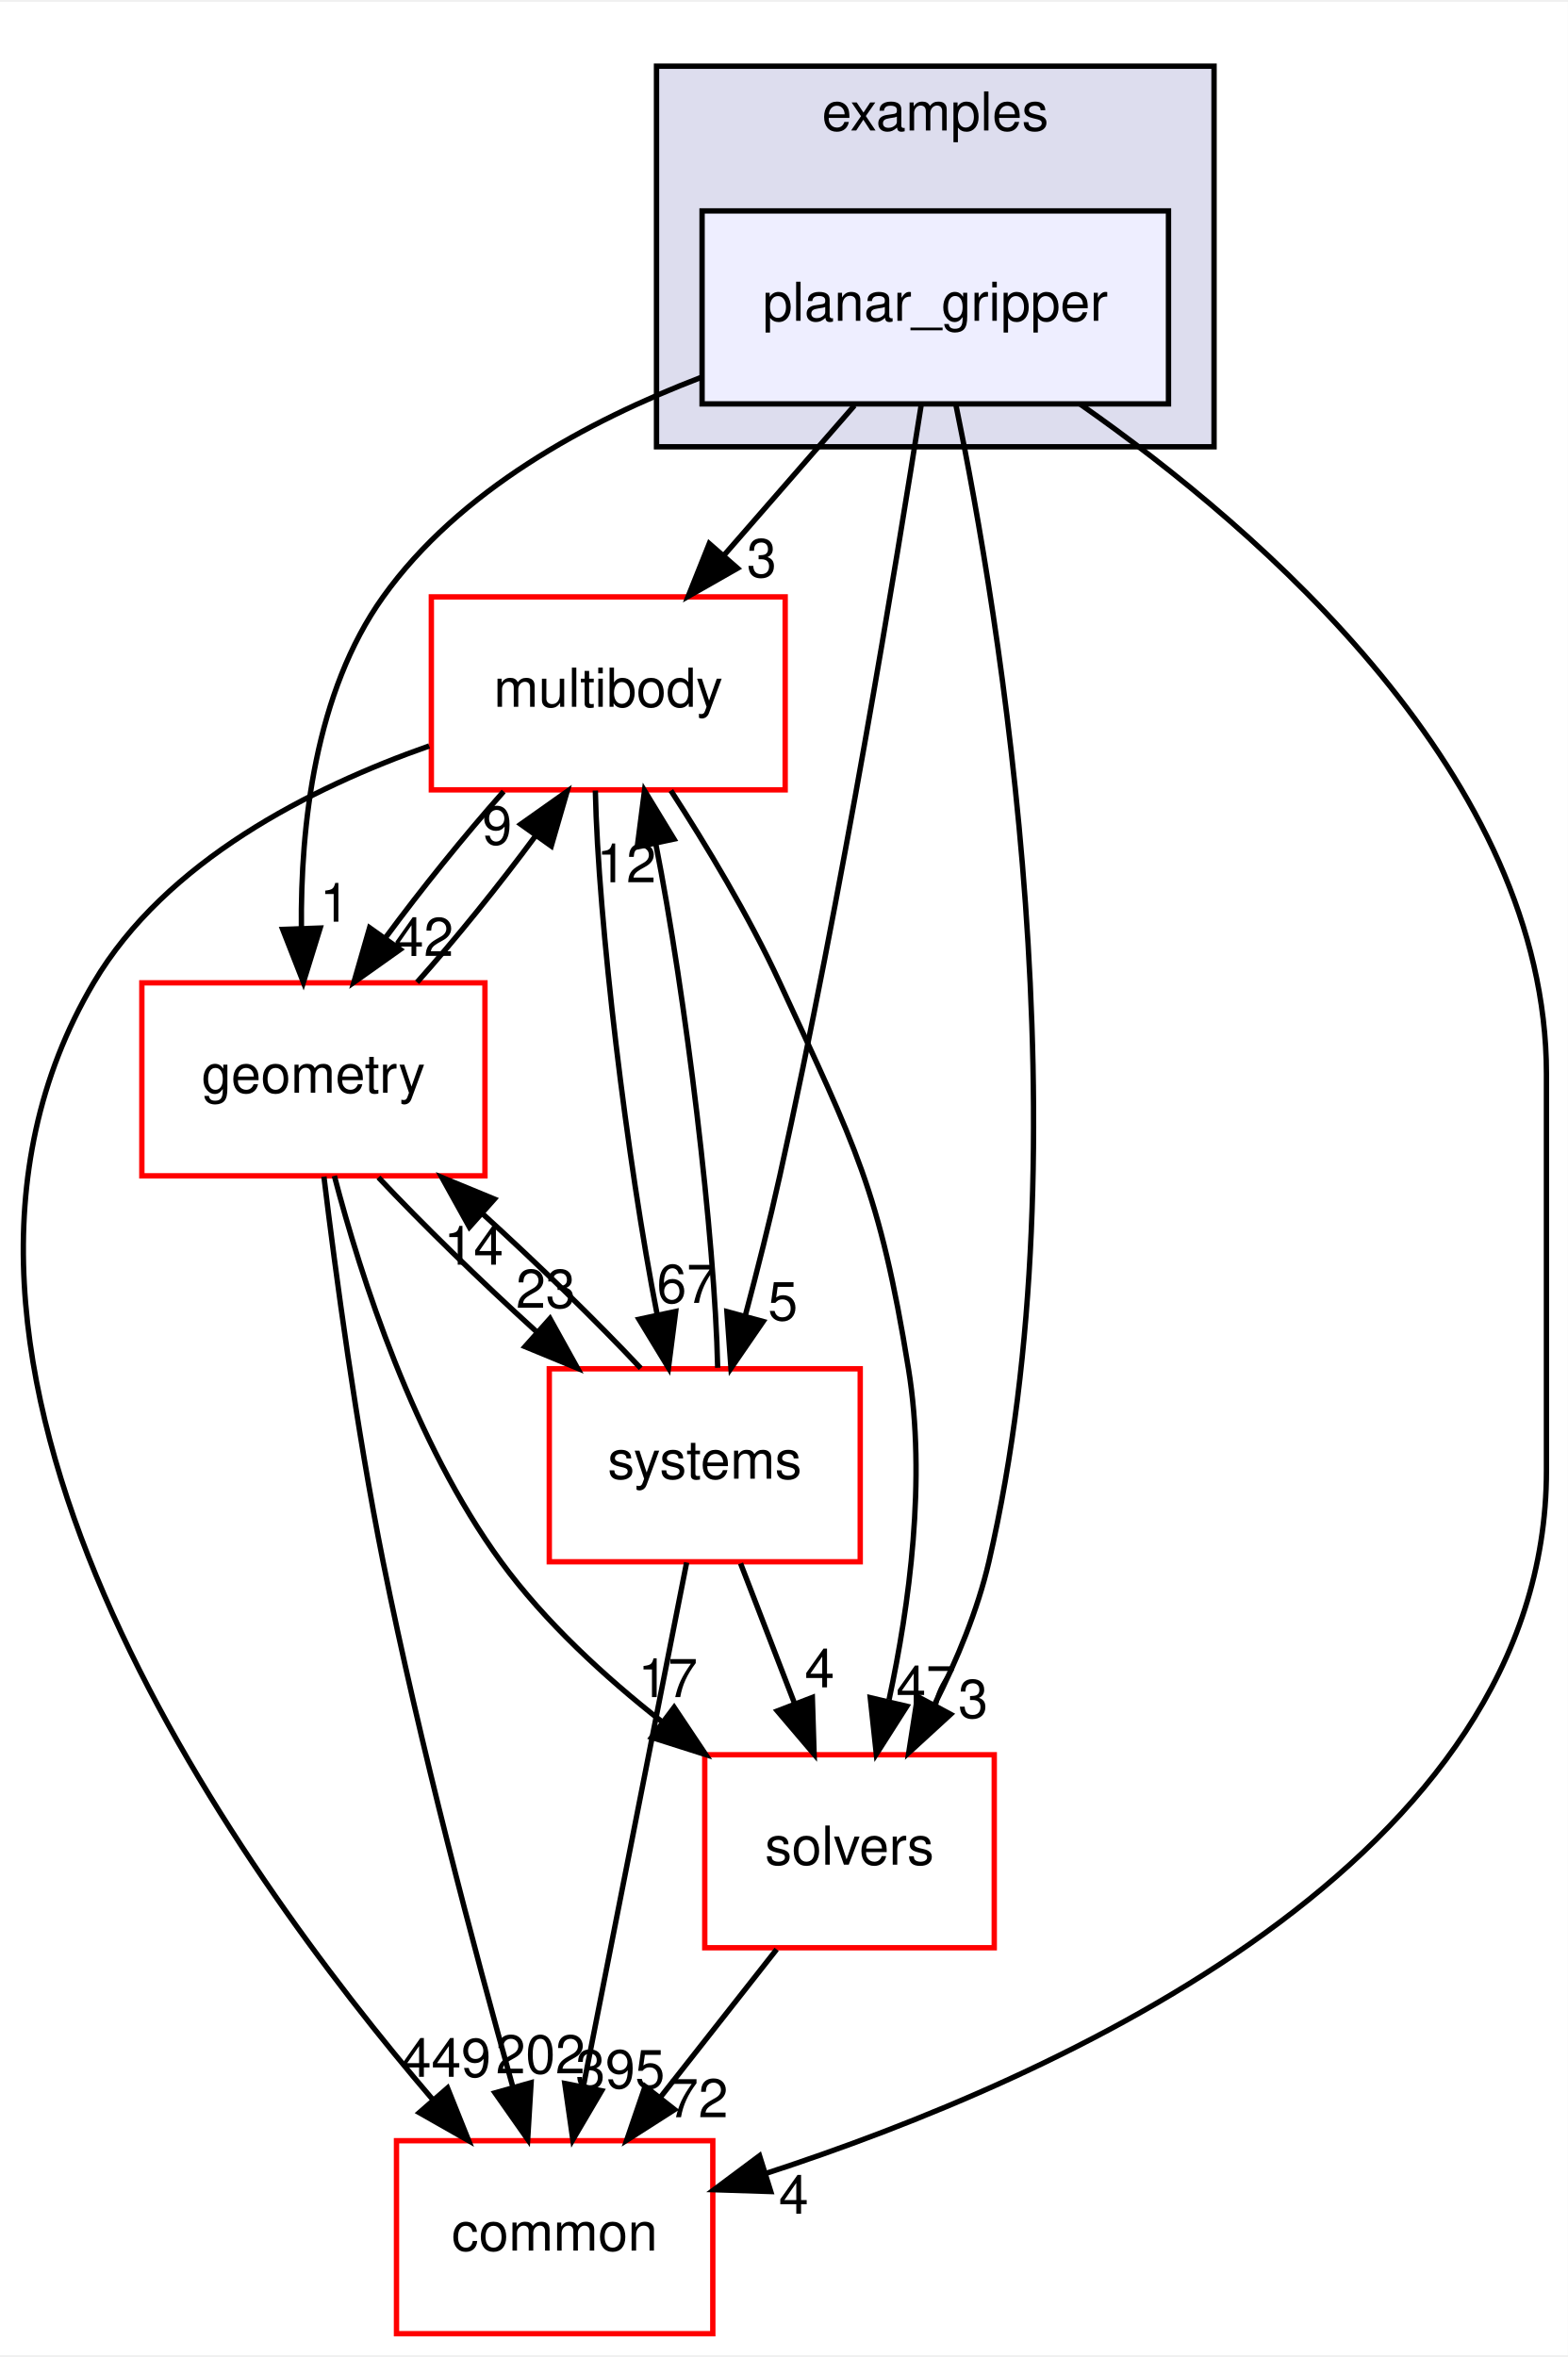
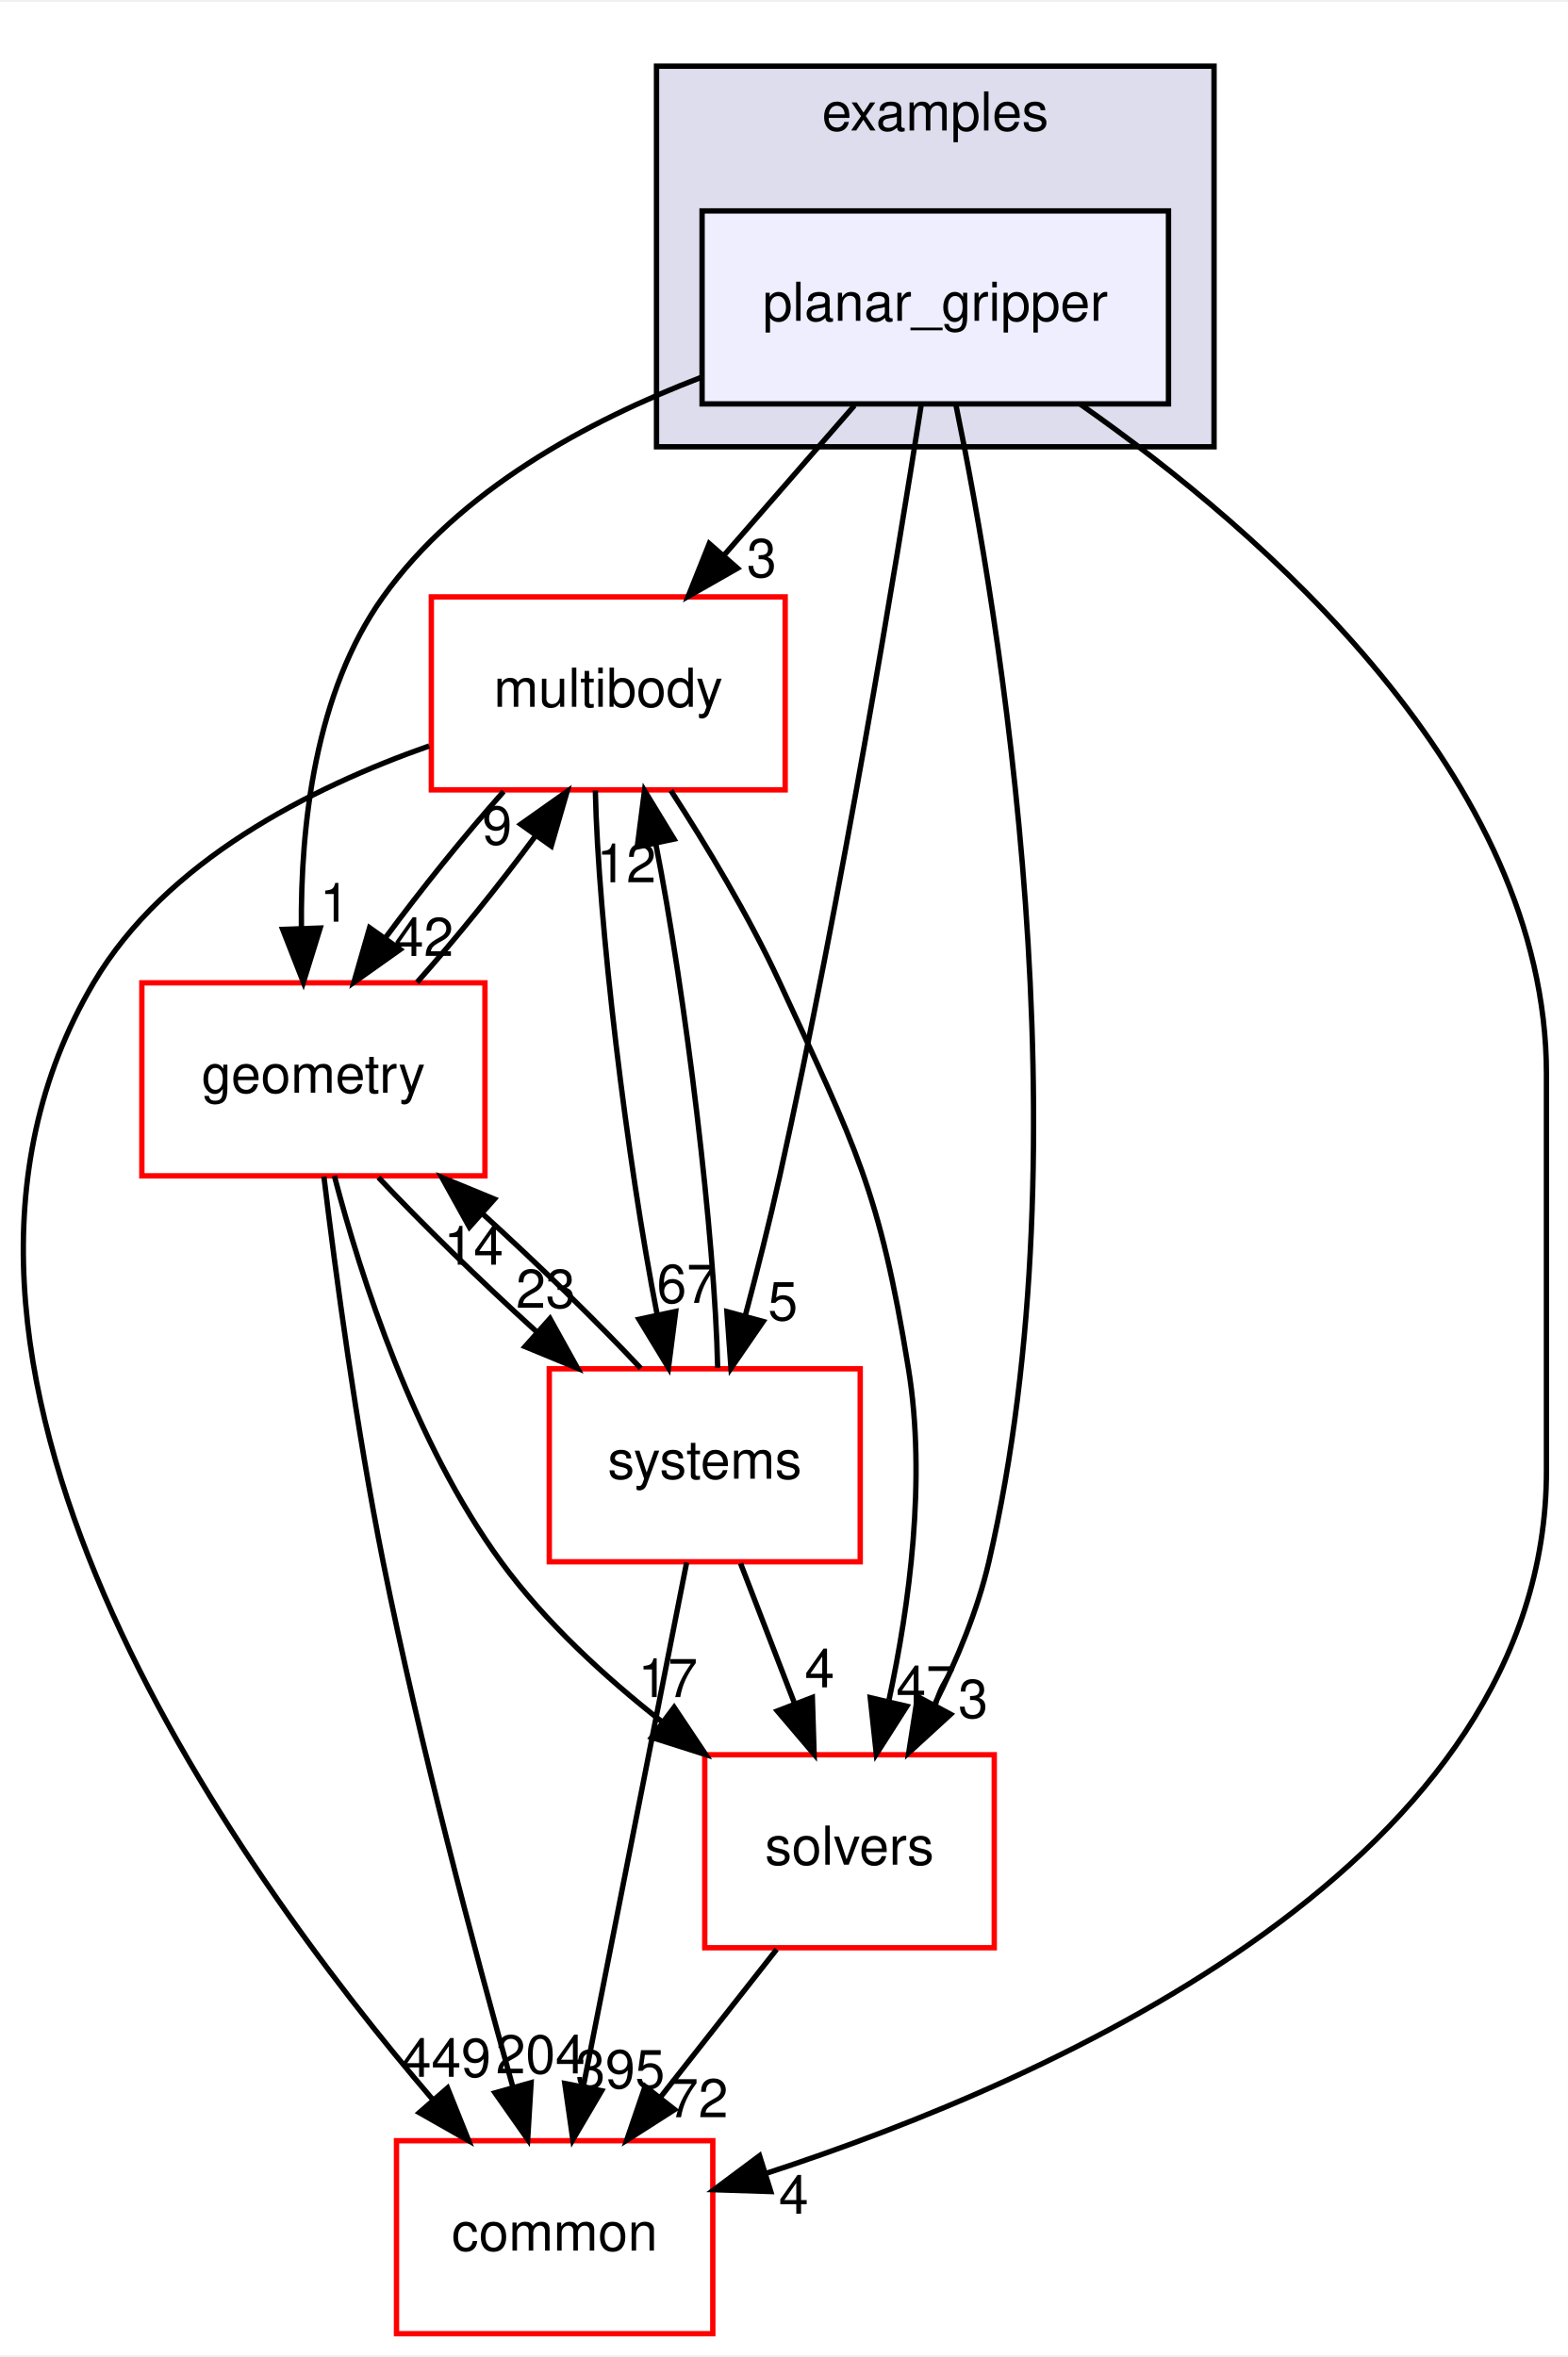
<svg xmlns="http://www.w3.org/2000/svg" xmlns:xlink="http://www.w3.org/1999/xlink" width="292pt" height="439pt" viewBox="0.00 0.00 292.46 439.00">
  <g id="graph0" class="graph" transform="scale(1 1) rotate(0) translate(4 435)">
    <polygon fill="white" stroke="transparent" points="-4,4 -4,-435 288.46,-435 288.46,4 -4,4" />
    <g id="clust1" class="cluster">
      <g id="a_clust1">
        <a xlink:href="dir_bf85a0c13984f214f436b2edc519c6dd.html" target="_top" xlink:title="examples">
          <polygon fill="#ddddee" stroke="black" points="118.46,-352 118.46,-423 222.46,-423 222.46,-352 118.46,-352" />
          <text text-anchor="middle" x="170.46" y="-411" font-family="Helvetica,sans-Serif" font-size="10.00">examples</text>
        </a>
      </g>
    </g>
    <g id="node1" class="node">
      <g id="a_node1">
        <a xlink:href="dir_822d9f570b71bc4a1ad9b6c92e4a528b.html" target="_top" xlink:title="planar_gripper">
          <polygon fill="#eeeeff" stroke="black" points="213.96,-396 126.96,-396 126.96,-360 213.96,-360 213.96,-396" />
          <text text-anchor="middle" x="170.46" y="-375.5" font-family="Helvetica,sans-Serif" font-size="10.00">planar_gripper</text>
        </a>
      </g>
    </g>
    <g id="node2" class="node">
      <g id="a_node2">
        <a xlink:href="dir_39b8b3c6654246a9c12332c930bc7d3f.html" target="_top" xlink:title="multibody">
          <polygon fill="white" stroke="red" points="142.46,-324 76.46,-324 76.46,-288 142.46,-288 142.46,-324" />
          <text text-anchor="middle" x="109.46" y="-303.5" font-family="Helvetica,sans-Serif" font-size="10.00">multibody</text>
        </a>
      </g>
    </g>
    <g id="edge6" class="edge">
      <path fill="none" stroke="black" d="M155.38,-359.7C148.07,-351.3 139.15,-341.07 131.13,-331.86" />
      <polygon fill="black" stroke="black" points="133.57,-329.34 124.37,-324.1 128.3,-333.94 133.57,-329.34" />
      <g id="a_edge6-headlabel">
        <a xlink:href="dir_000046_000069.html" target="_top" xlink:title="3">
          <text text-anchor="middle" x="138.08" y="-327.69" font-family="Helvetica,sans-Serif" font-size="10.00">3</text>
        </a>
      </g>
    </g>
    <g id="node3" class="node">
      <g id="a_node3">
        <a xlink:href="dir_c86b501450b8b8b59405c286cb030cc3.html" target="_top" xlink:title="solvers">
          <polygon fill="white" stroke="red" points="181.46,-108 127.46,-108 127.46,-72 181.46,-72 181.46,-108" />
          <text text-anchor="middle" x="154.46" y="-87.5" font-family="Helvetica,sans-Serif" font-size="10.00">solvers</text>
        </a>
      </g>
    </g>
    <g id="edge7" class="edge">
      <path fill="none" stroke="black" d="M174.32,-359.75C182.37,-320.72 198.77,-222.88 180.46,-144 178.36,-134.96 174.5,-125.68 170.37,-117.47" />
      <polygon fill="black" stroke="black" points="173.32,-115.55 165.51,-108.39 167.15,-118.86 173.32,-115.55" />
      <g id="a_edge7-headlabel">
        <a xlink:href="dir_000046_000099.html" target="_top" xlink:title="3">
          <text text-anchor="middle" x="177.52" y="-114.88" font-family="Helvetica,sans-Serif" font-size="10.00">3</text>
        </a>
      </g>
    </g>
    <g id="node4" class="node">
      <g id="a_node4">
        <a xlink:href="dir_a36da230f0956f48b11c85f7d599788f.html" target="_top" xlink:title="common">
          <polygon fill="white" stroke="red" points="128.96,-36 69.96,-36 69.96,0 128.96,0 128.96,-36" />
          <text text-anchor="middle" x="99.46" y="-15.5" font-family="Helvetica,sans-Serif" font-size="10.00">common</text>
        </a>
      </g>
    </g>
    <g id="edge8" class="edge">
      <path fill="none" stroke="black" d="M197.48,-359.96C231.19,-336.37 284.46,-290.33 284.46,-235 284.46,-235 284.46,-235 284.46,-161 284.46,-88.2 193.19,-47.61 138.87,-29.9" />
      <polygon fill="black" stroke="black" points="139.77,-26.52 129.18,-26.86 137.68,-33.2 139.77,-26.52" />
      <g id="a_edge8-headlabel">
        <a xlink:href="dir_000046_000015.html" target="_top" xlink:title="4">
          <text text-anchor="middle" x="144.05" y="-22.39" font-family="Helvetica,sans-Serif" font-size="10.00">4</text>
        </a>
      </g>
    </g>
    <g id="node5" class="node">
      <g id="a_node5">
        <a xlink:href="dir_d739e095b49d8b72164589d00310017d.html" target="_top" xlink:title="geometry">
          <polygon fill="white" stroke="red" points="86.46,-252 22.46,-252 22.46,-216 86.46,-216 86.46,-252" />
          <text text-anchor="middle" x="54.46" y="-231.5" font-family="Helvetica,sans-Serif" font-size="10.00">geometry</text>
        </a>
      </g>
    </g>
    <g id="edge9" class="edge">
      <path fill="none" stroke="black" d="M126.8,-364.95C105.59,-356.83 81.66,-343.88 67.46,-324 54.73,-306.18 52.05,-281.17 52.22,-262.2" />
      <polygon fill="black" stroke="black" points="55.72,-262.22 52.59,-252.1 48.73,-261.97 55.72,-262.22" />
      <g id="a_edge9-headlabel">
        <a xlink:href="dir_000046_000052.html" target="_top" xlink:title="1">
          <text text-anchor="middle" x="58.43" y="-263.41" font-family="Helvetica,sans-Serif" font-size="10.00">1</text>
        </a>
      </g>
    </g>
    <g id="node6" class="node">
      <g id="a_node6">
        <a xlink:href="dir_b7a0e33b407baa23d8a077e33033c988.html" target="_top" xlink:title="systems">
          <polygon fill="white" stroke="red" points="156.46,-180 98.46,-180 98.46,-144 156.46,-144 156.46,-180" />
          <text text-anchor="middle" x="127.46" y="-159.5" font-family="Helvetica,sans-Serif" font-size="10.00">systems</text>
        </a>
      </g>
    </g>
    <g id="edge10" class="edge">
      <path fill="none" stroke="black" d="M167.86,-359.99C163.24,-330.52 153.02,-268.13 141.46,-216 139.58,-207.51 137.25,-198.32 135.05,-190.02" />
      <polygon fill="black" stroke="black" points="138.35,-188.83 132.35,-180.1 131.59,-190.67 138.35,-188.83" />
      <g id="a_edge10-headlabel">
        <a xlink:href="dir_000046_000101.html" target="_top" xlink:title="5">
          <text text-anchor="middle" x="142.03" y="-189.06" font-family="Helvetica,sans-Serif" font-size="10.00">5</text>
        </a>
      </g>
    </g>
    <g id="edge1" class="edge">
      <path fill="none" stroke="black" d="M121.14,-287.87C127.7,-277.74 135.7,-264.49 141.46,-252 155.6,-221.37 160.06,-213.3 165.46,-180 168.81,-159.38 165.63,-135.93 161.84,-118.28" />
      <polygon fill="black" stroke="black" points="165.15,-117.05 159.46,-108.12 158.33,-118.65 165.15,-117.05" />
      <g id="a_edge1-headlabel">
        <a xlink:href="dir_000069_000099.html" target="_top" xlink:title="47">
          <text text-anchor="middle" x="168.73" y="-117.41" font-family="Helvetica,sans-Serif" font-size="10.00">47</text>
        </a>
      </g>
    </g>
    <g id="edge2" class="edge">
      <path fill="none" stroke="black" d="M76.06,-296.19C54.06,-288.46 26.91,-274.79 13.46,-252 -28.11,-181.56 39.15,-87.58 76.77,-43.62" />
      <polygon fill="black" stroke="black" points="79.48,-45.84 83.42,-36.01 74.21,-41.24 79.48,-45.84" />
      <g id="a_edge2-headlabel">
        <a xlink:href="dir_000069_000015.html" target="_top" xlink:title="449">
          <text text-anchor="middle" x="79.25" y="-47.92" font-family="Helvetica,sans-Serif" font-size="10.00">449</text>
        </a>
      </g>
    </g>
    <g id="edge3" class="edge">
      <path fill="none" stroke="black" d="M89.95,-287.7C82.64,-279.47 74.59,-269.48 67.91,-260.42" />
      <polygon fill="black" stroke="black" points="70.65,-258.23 62.01,-252.1 64.94,-262.28 70.65,-258.23" />
      <g id="a_edge3-headlabel">
        <a xlink:href="dir_000069_000052.html" target="_top" xlink:title="42">
          <text text-anchor="middle" x="75.05" y="-257.01" font-family="Helvetica,sans-Serif" font-size="10.00">42</text>
        </a>
      </g>
    </g>
    <g id="edge4" class="edge">
      <path fill="none" stroke="black" d="M107.05,-287.87C107.56,-263.56 112.95,-218.82 118.6,-190.01" />
      <polygon fill="black" stroke="black" points="122.04,-190.7 120.69,-180.19 115.19,-189.24 122.04,-190.7" />
      <g id="a_edge4-headlabel">
        <a xlink:href="dir_000069_000101.html" target="_top" xlink:title="67">
          <text text-anchor="middle" x="124.07" y="-192.3" font-family="Helvetica,sans-Serif" font-size="10.00">67</text>
        </a>
      </g>
    </g>
    <g id="edge5" class="edge">
      <path fill="none" stroke="black" d="M140.87,-71.7C134.34,-63.39 126.39,-53.28 119.21,-44.14" />
      <polygon fill="black" stroke="black" points="121.83,-41.81 112.9,-36.1 116.33,-46.13 121.83,-41.81" />
      <g id="a_edge5-headlabel">
        <a xlink:href="dir_000099_000015.html" target="_top" xlink:title="72">
          <text text-anchor="middle" x="126.28" y="-40.38" font-family="Helvetica,sans-Serif" font-size="10.00">72</text>
        </a>
      </g>
    </g>
    <g id="edge11" class="edge">
      <path fill="none" stroke="black" d="M73.8,-252.1C81.09,-260.3 89.15,-270.28 95.85,-279.36" />
      <polygon fill="black" stroke="black" points="93.13,-281.58 101.78,-287.7 98.83,-277.52 93.13,-281.58" />
      <g id="a_edge11-headlabel">
        <a xlink:href="dir_000052_000069.html" target="_top" xlink:title="9">
          <text text-anchor="middle" x="88.73" y="-277.8" font-family="Helvetica,sans-Serif" font-size="10.00">9</text>
        </a>
      </g>
    </g>
    <g id="edge12" class="edge">
      <path fill="none" stroke="black" d="M58.37,-215.99C63.32,-197.07 73.21,-166.26 89.46,-144 97.67,-132.76 108.82,-122.52 119.56,-114.1" />
      <polygon fill="black" stroke="black" points="121.75,-116.84 127.64,-108.03 117.54,-111.24 121.75,-116.84" />
      <g id="a_edge12-headlabel">
        <a xlink:href="dir_000052_000099.html" target="_top" xlink:title="17">
          <text text-anchor="middle" x="120.58" y="-118.76" font-family="Helvetica,sans-Serif" font-size="10.00">17</text>
        </a>
      </g>
    </g>
    <g id="edge13" class="edge">
      <path fill="none" stroke="black" d="M56.42,-215.85C58.6,-197.86 62.49,-168.8 67.46,-144 74.28,-109.98 84.56,-71.37 91.62,-46.18" />
      <polygon fill="black" stroke="black" points="95.07,-46.83 94.43,-36.26 88.34,-44.93 95.07,-46.83" />
      <g id="a_edge13-headlabel">
-         <a xlink:href="dir_000052_000015.html" target="_top" xlink:title="202">
-           <text text-anchor="middle" x="96.82" y="-48.56" font-family="Helvetica,sans-Serif" font-size="10.00">202</text>
+         <a xlink:href="dir_000052_000015.html" target="_top" xlink:title="204">
+           <text text-anchor="middle" x="96.82" y="-48.56" font-family="Helvetica,sans-Serif" font-size="10.00">204</text>
        </a>
      </g>
    </g>
    <g id="edge14" class="edge">
      <path fill="none" stroke="black" d="M66.59,-215.7C74.72,-207.05 85.59,-196.45 95.96,-187.03" />
      <polygon fill="black" stroke="black" points="98.59,-189.37 103.73,-180.1 93.93,-184.14 98.59,-189.37" />
      <g id="a_edge14-headlabel">
        <a xlink:href="dir_000052_000101.html" target="_top" xlink:title="23">
          <text text-anchor="middle" x="97.8" y="-191.38" font-family="Helvetica,sans-Serif" font-size="10.00">23</text>
        </a>
      </g>
    </g>
    <g id="edge15" class="edge">
      <path fill="none" stroke="black" d="M129.87,-180.19C129.35,-204.53 123.96,-249.28 118.3,-278.06" />
      <polygon fill="black" stroke="black" points="114.87,-277.36 116.22,-287.87 121.72,-278.82 114.87,-277.36" />
      <g id="a_edge15-headlabel">
        <a xlink:href="dir_000101_000069.html" target="_top" xlink:title="12">
          <text text-anchor="middle" x="112.84" y="-270.76" font-family="Helvetica,sans-Serif" font-size="10.00">12</text>
        </a>
      </g>
    </g>
    <g id="edge16" class="edge">
      <path fill="none" stroke="black" d="M134.14,-143.7C137.18,-135.81 140.84,-126.3 144.22,-117.55" />
      <polygon fill="black" stroke="black" points="147.53,-118.69 147.86,-108.1 141,-116.17 147.53,-118.69" />
      <g id="a_edge16-headlabel">
        <a xlink:href="dir_000101_000099.html" target="_top" xlink:title="4">
          <text text-anchor="middle" x="148.89" y="-120.57" font-family="Helvetica,sans-Serif" font-size="10.00">4</text>
        </a>
      </g>
    </g>
    <g id="edge17" class="edge">
      <path fill="none" stroke="black" d="M124.08,-143.87C119.29,-119.56 110.47,-74.82 104.79,-46.01" />
      <polygon fill="black" stroke="black" points="108.22,-45.32 102.85,-36.19 101.35,-46.68 108.22,-45.32" />
      <g id="a_edge17-headlabel">
        <a xlink:href="dir_000101_000015.html" target="_top" xlink:title="395">
          <text text-anchor="middle" x="111.7" y="-45.8" font-family="Helvetica,sans-Serif" font-size="10.00">395</text>
        </a>
      </g>
    </g>
    <g id="edge18" class="edge">
      <path fill="none" stroke="black" d="M115.52,-180.1C107.36,-188.8 96.36,-199.52 85.9,-209.03" />
      <polygon fill="black" stroke="black" points="83.56,-206.43 78.42,-215.7 88.22,-211.66 83.56,-206.43" />
      <g id="a_edge18-headlabel">
        <a xlink:href="dir_000101_000052.html" target="_top" xlink:title="14">
          <text text-anchor="middle" x="84.35" y="-199.42" font-family="Helvetica,sans-Serif" font-size="10.00">14</text>
        </a>
      </g>
    </g>
  </g>
</svg>
